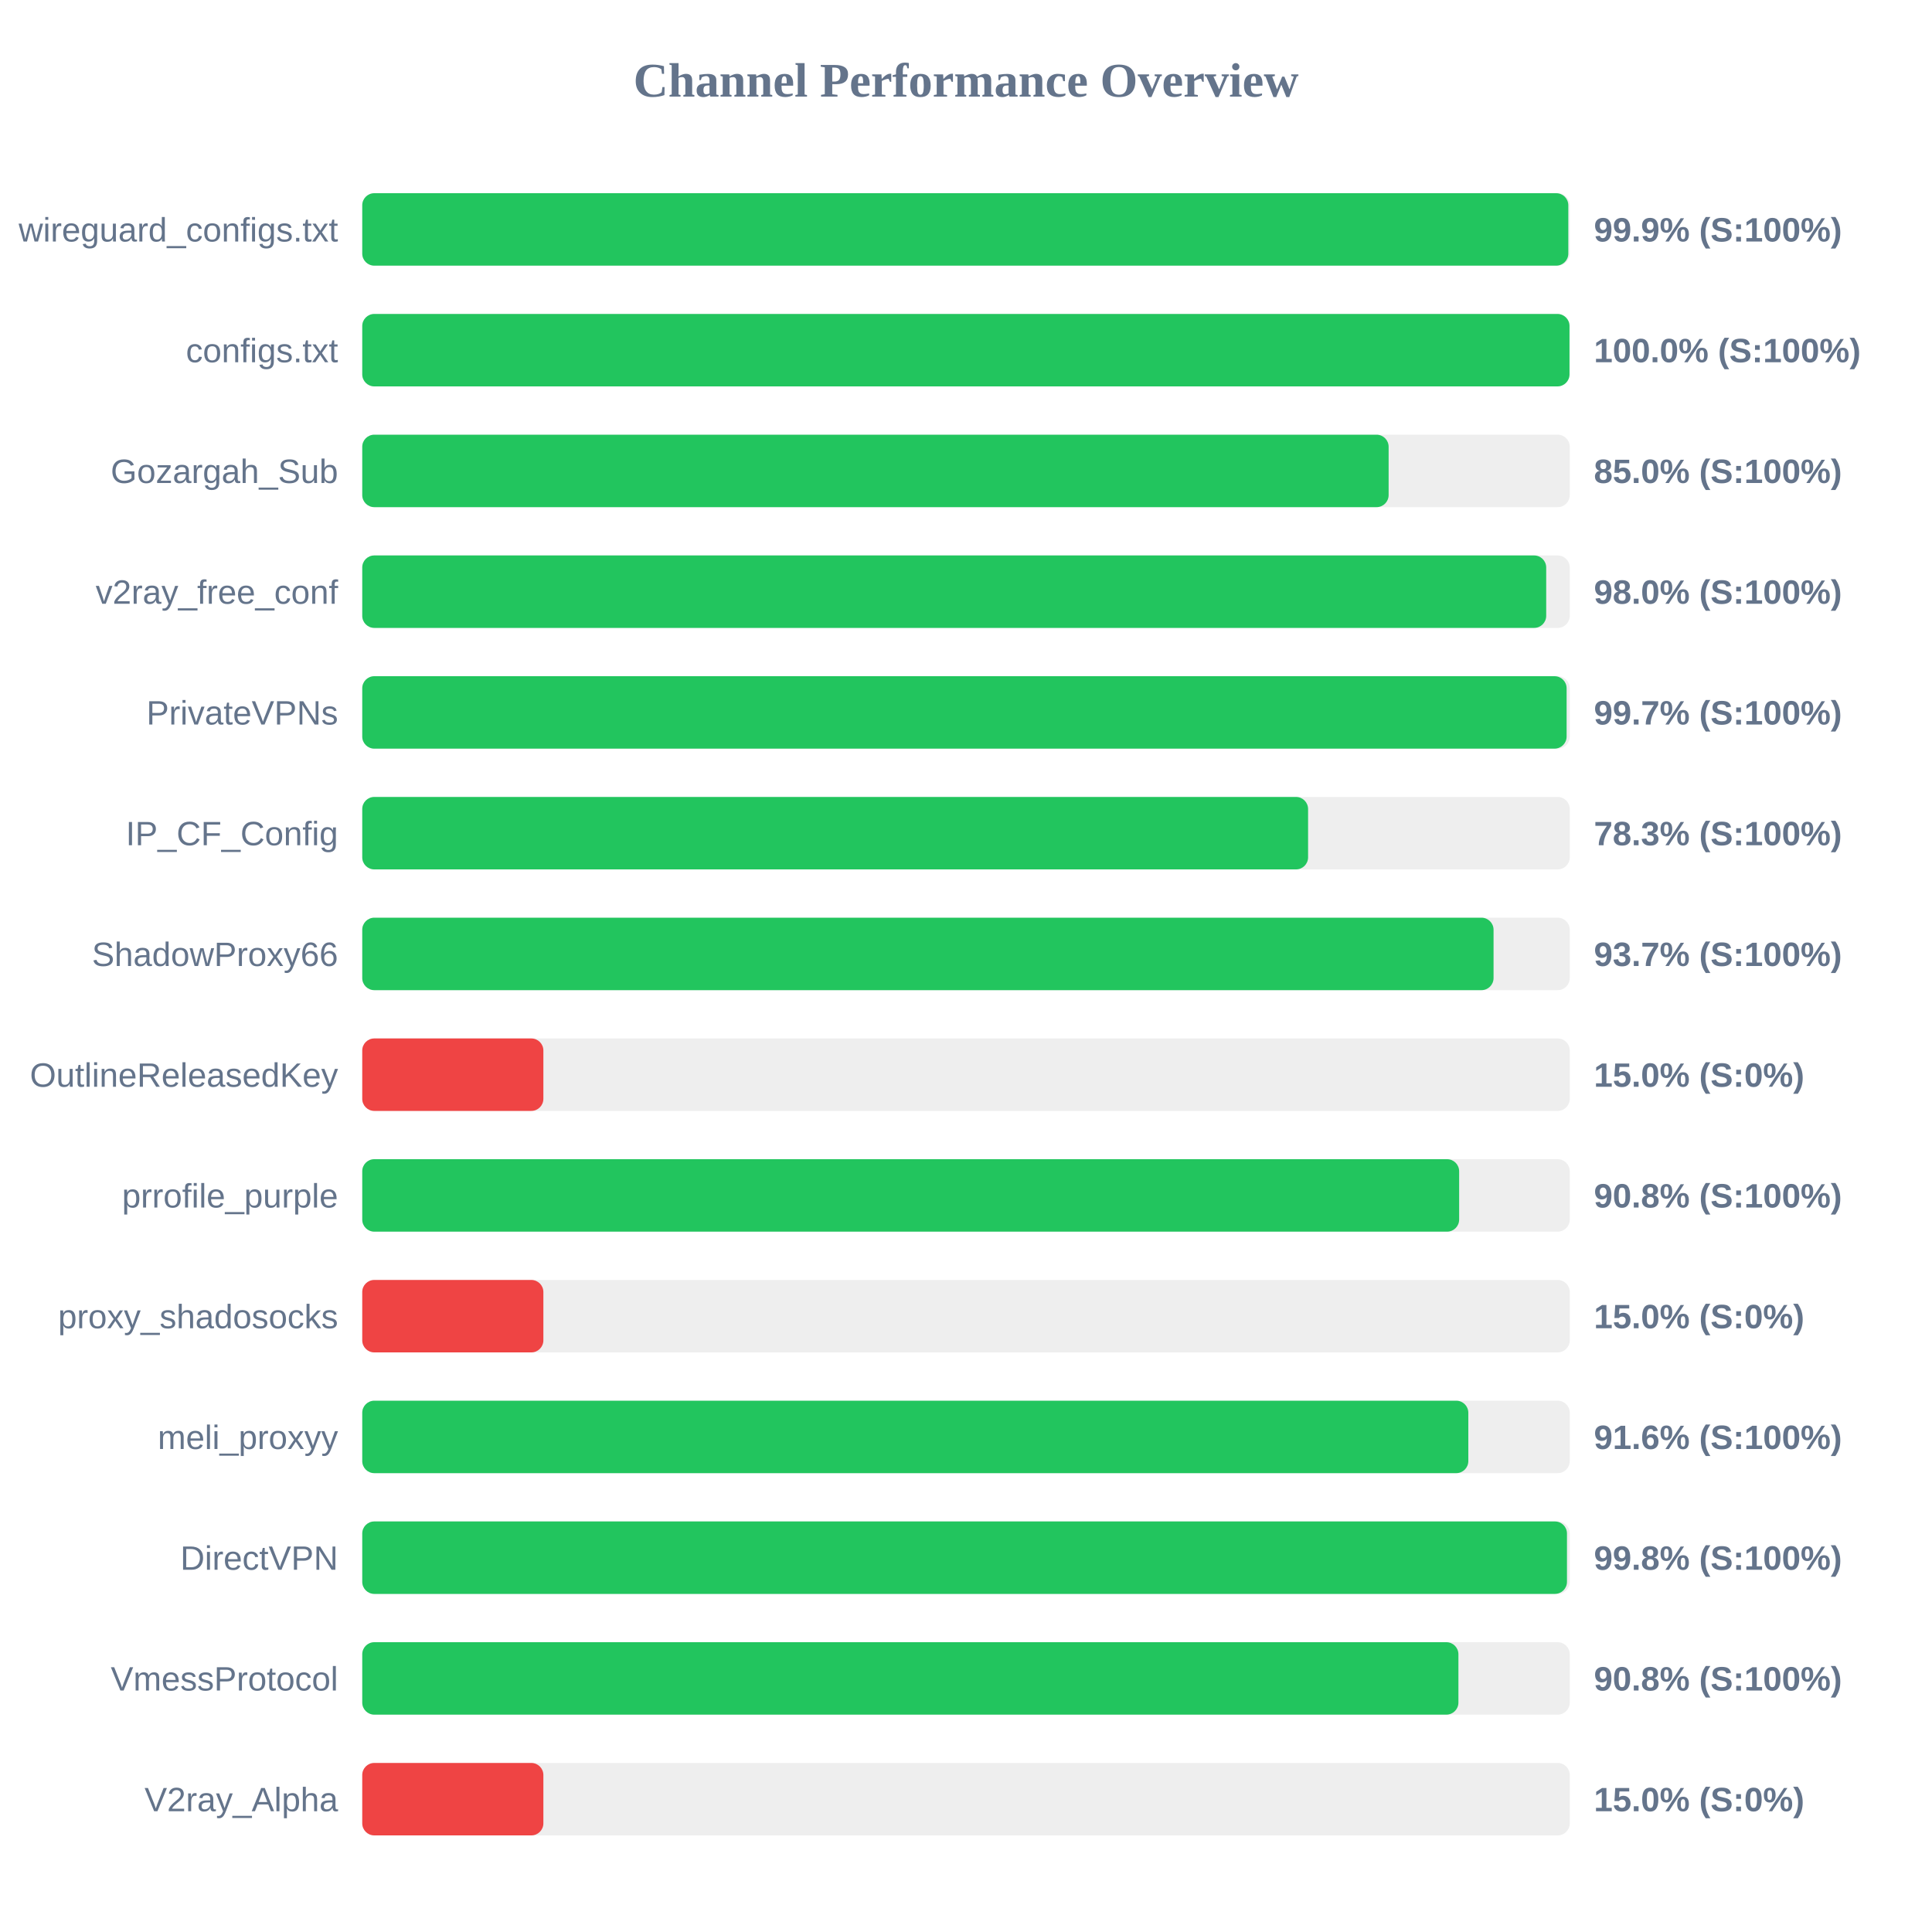
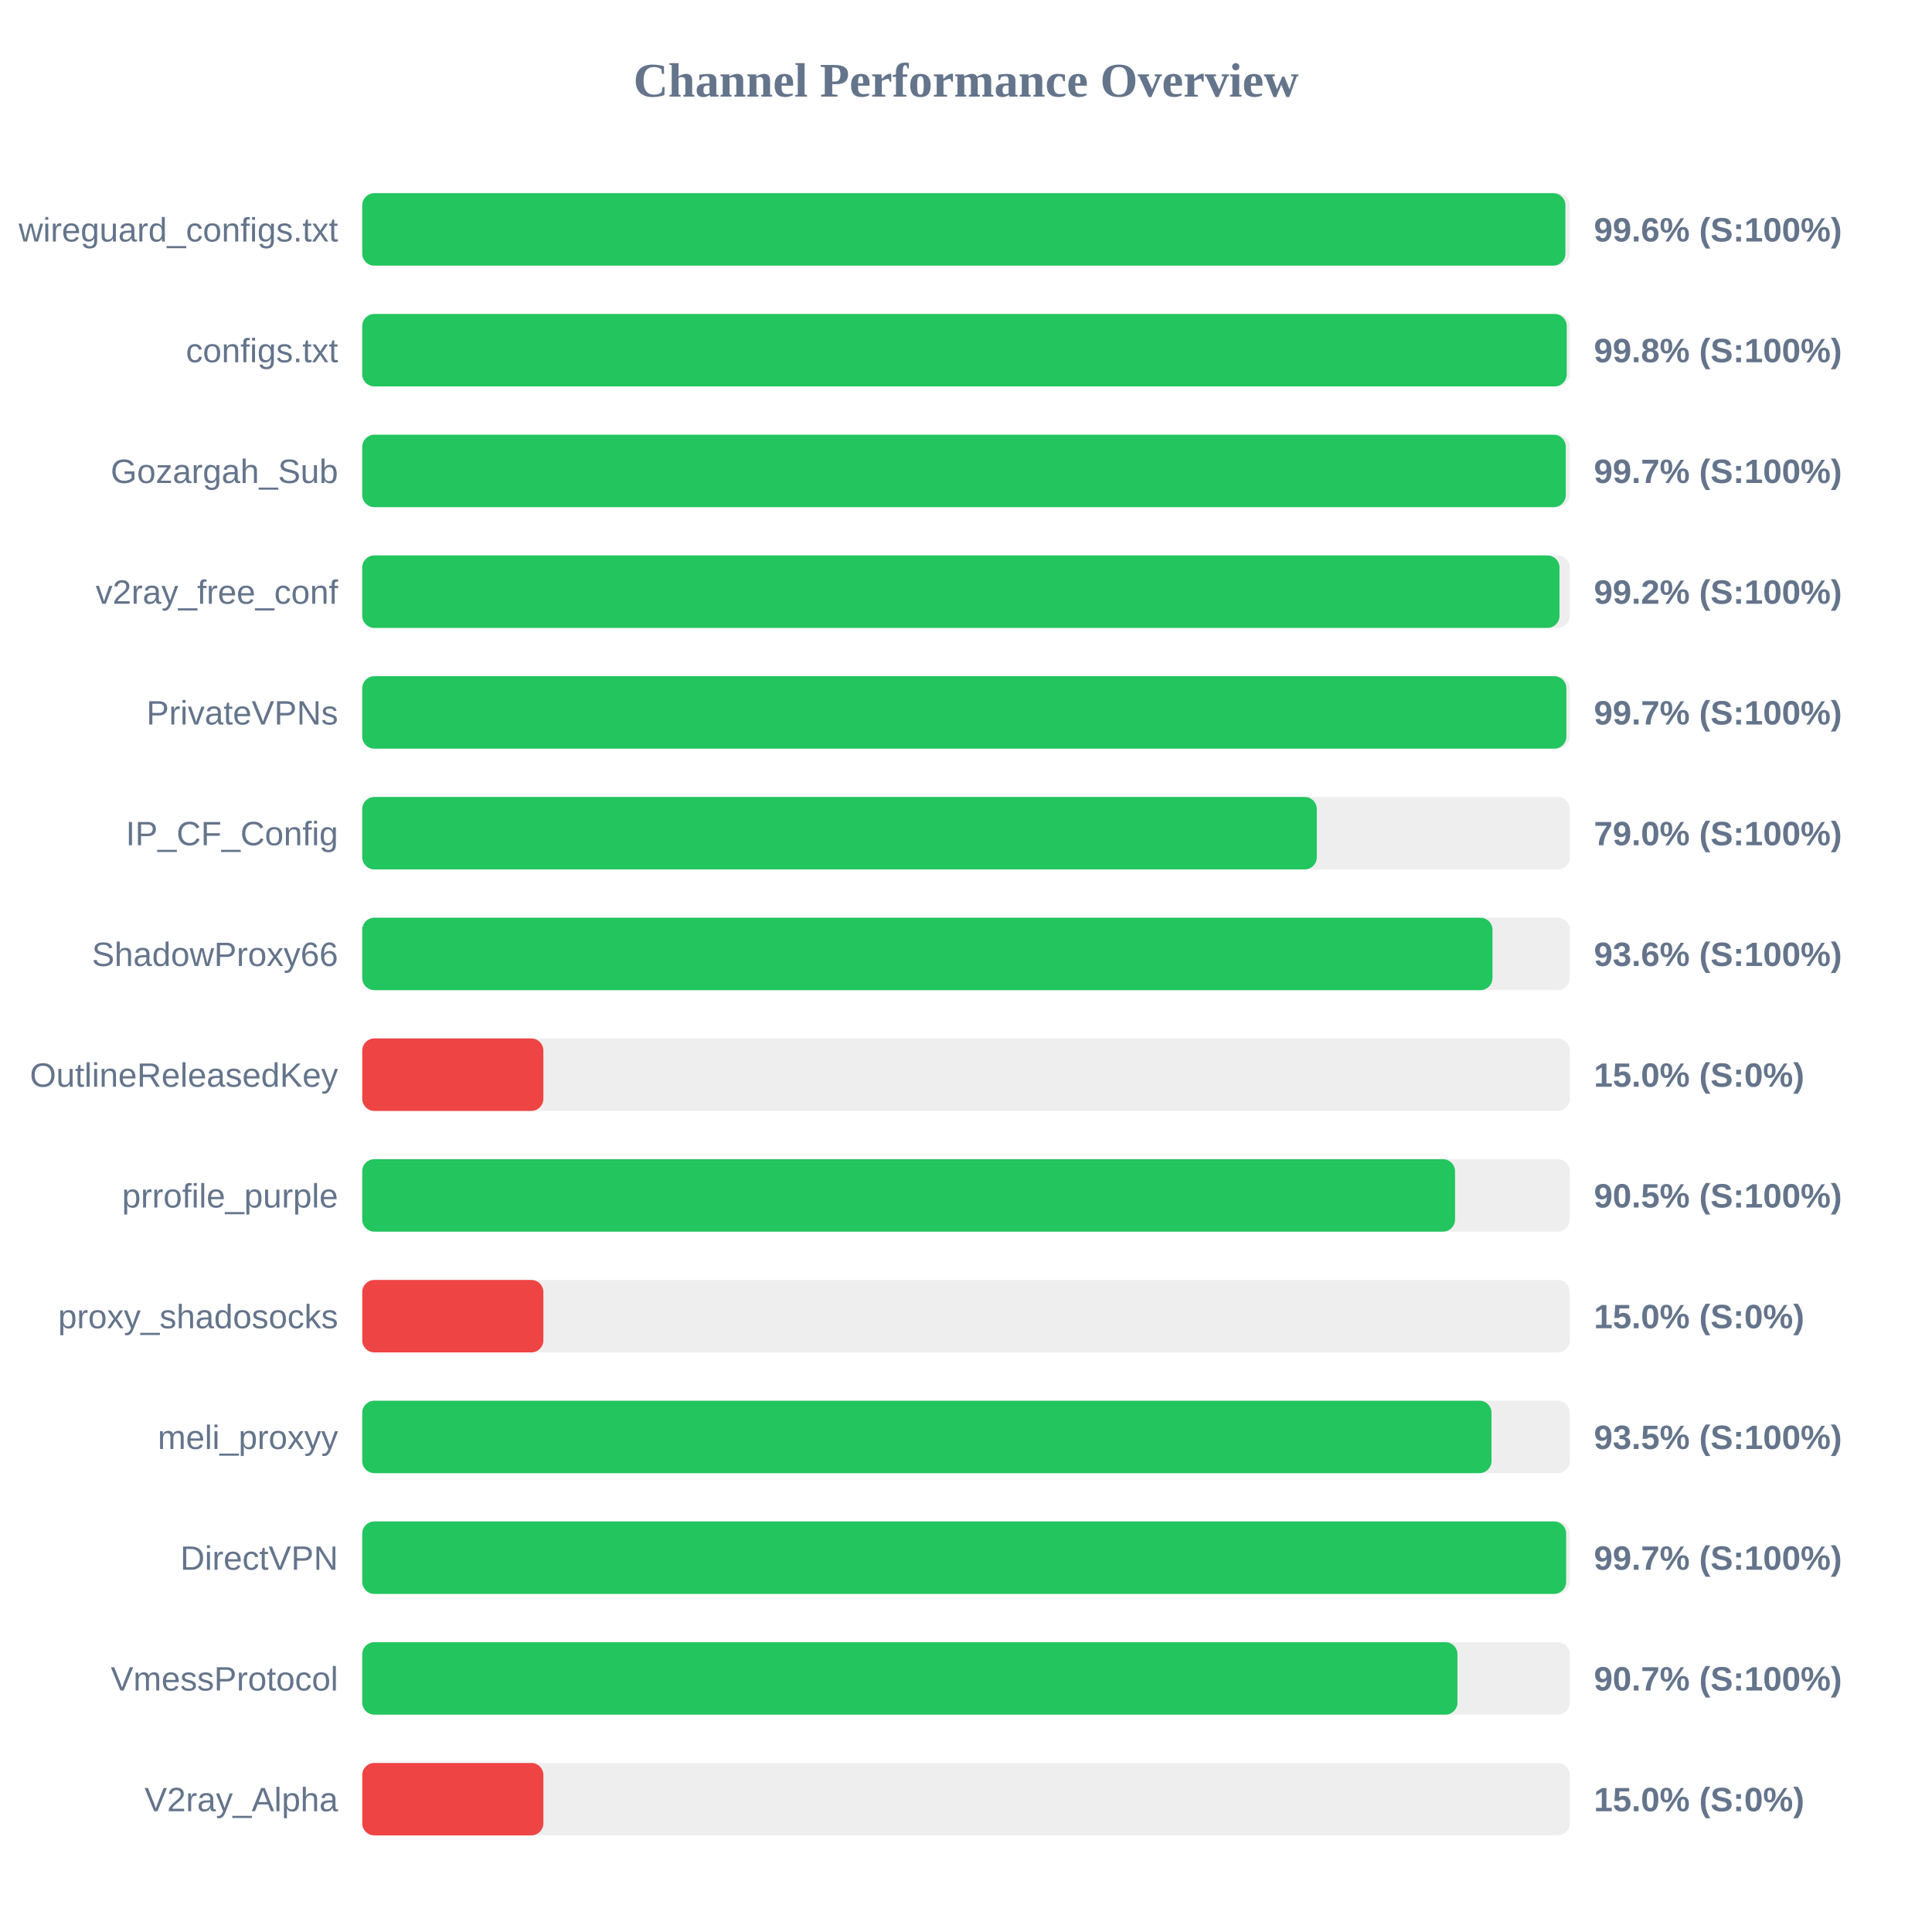
<svg xmlns="http://www.w3.org/2000/svg" width="800" height="800" version="1.1">
  <style>
        .row { font: 14px Arial; fill: #64748b; }
        .score { font: bold 14px Arial; fill: #64748b; }
    </style>
  <text x="400" y="40" text-anchor="middle" font-size="20px" font-weight="bold" fill="#64748b">Channel Performance Overview</text>
  <rect x="150" y="80" width="500" height="30" fill="#eee" rx="5" />
-   <rect x="150" y="80" width="499.4" height="30" fill="#22c55e" rx="5" />
+   <rect x="150" y="80" width="498.2" height="30" fill="#22c55e" rx="5" />
  <text x="140" y="100" text-anchor="end" class="row">wireguard_configs.txt</text>
-   <text x="660" y="100" text-anchor="start" class="score">99.9% (S:100%)</text>
+   <text x="660" y="100" text-anchor="start" class="score">99.6% (S:100%)</text>
  <rect x="150" y="130" width="500" height="30" fill="#eee" rx="5" />
-   <rect x="150" y="130" width="499.9" height="30" fill="#22c55e" rx="5" />
+   <rect x="150" y="130" width="498.75" height="30" fill="#22c55e" rx="5" />
  <text x="140" y="150" text-anchor="end" class="row">configs.txt</text>
-   <text x="660" y="150" text-anchor="start" class="score">100.0% (S:100%)</text>
+   <text x="660" y="150" text-anchor="start" class="score">99.8% (S:100%)</text>
  <rect x="150" y="180" width="500" height="30" fill="#eee" rx="5" />
-   <rect x="150" y="180" width="425.0" height="30" fill="#22c55e" rx="5" />
+   <rect x="150" y="180" width="498.35" height="30" fill="#22c55e" rx="5" />
  <text x="140" y="200" text-anchor="end" class="row">Gozargah_Sub</text>
-   <text x="660" y="200" text-anchor="start" class="score">85.0% (S:100%)</text>
+   <text x="660" y="200" text-anchor="start" class="score">99.7% (S:100%)</text>
  <rect x="150" y="230" width="500" height="30" fill="#eee" rx="5" />
-   <rect x="150" y="230" width="490.25" height="30" fill="#22c55e" rx="5" />
+   <rect x="150" y="230" width="495.75" height="30" fill="#22c55e" rx="5" />
  <text x="140" y="250" text-anchor="end" class="row">v2ray_free_conf</text>
-   <text x="660" y="250" text-anchor="start" class="score">98.0% (S:100%)</text>
+   <text x="660" y="250" text-anchor="start" class="score">99.2% (S:100%)</text>
  <rect x="150" y="280" width="500" height="30" fill="#eee" rx="5" />
-   <rect x="150" y="280" width="498.7" height="30" fill="#22c55e" rx="5" />
+   <rect x="150" y="280" width="498.6" height="30" fill="#22c55e" rx="5" />
  <text x="140" y="300" text-anchor="end" class="row">PrivateVPNs</text>
  <text x="660" y="300" text-anchor="start" class="score">99.7% (S:100%)</text>
  <rect x="150" y="330" width="500" height="30" fill="#eee" rx="5" />
-   <rect x="150" y="330" width="391.65" height="30" fill="#22c55e" rx="5" />
+   <rect x="150" y="330" width="395.25" height="30" fill="#22c55e" rx="5" />
  <text x="140" y="350" text-anchor="end" class="row">IP_CF_Config</text>
-   <text x="660" y="350" text-anchor="start" class="score">78.3% (S:100%)</text>
+   <text x="660" y="350" text-anchor="start" class="score">79.0% (S:100%)</text>
  <rect x="150" y="380" width="500" height="30" fill="#eee" rx="5" />
-   <rect x="150" y="380" width="468.45" height="30" fill="#22c55e" rx="5" />
+   <rect x="150" y="380" width="468.0" height="30" fill="#22c55e" rx="5" />
  <text x="140" y="400" text-anchor="end" class="row">ShadowProxy66</text>
-   <text x="660" y="400" text-anchor="start" class="score">93.7% (S:100%)</text>
+   <text x="660" y="400" text-anchor="start" class="score">93.6% (S:100%)</text>
  <rect x="150" y="430" width="500" height="30" fill="#eee" rx="5" />
  <rect x="150" y="430" width="75.0" height="30" fill="#ef4444" rx="5" />
  <text x="140" y="450" text-anchor="end" class="row">OutlineReleasedKey</text>
  <text x="660" y="450" text-anchor="start" class="score">15.0% (S:0%)</text>
  <rect x="150" y="480" width="500" height="30" fill="#eee" rx="5" />
-   <rect x="150" y="480" width="454.2" height="30" fill="#22c55e" rx="5" />
+   <rect x="150" y="480" width="452.5" height="30" fill="#22c55e" rx="5" />
  <text x="140" y="500" text-anchor="end" class="row">prrofile_purple</text>
-   <text x="660" y="500" text-anchor="start" class="score">90.8% (S:100%)</text>
+   <text x="660" y="500" text-anchor="start" class="score">90.5% (S:100%)</text>
  <rect x="150" y="530" width="500" height="30" fill="#eee" rx="5" />
  <rect x="150" y="530" width="75.0" height="30" fill="#ef4444" rx="5" />
  <text x="140" y="550" text-anchor="end" class="row">proxy_shadosocks</text>
  <text x="660" y="550" text-anchor="start" class="score">15.0% (S:0%)</text>
  <rect x="150" y="580" width="500" height="30" fill="#eee" rx="5" />
-   <rect x="150" y="580" width="458.0" height="30" fill="#22c55e" rx="5" />
+   <rect x="150" y="580" width="467.6" height="30" fill="#22c55e" rx="5" />
  <text x="140" y="600" text-anchor="end" class="row">meli_proxyy</text>
-   <text x="660" y="600" text-anchor="start" class="score">91.6% (S:100%)</text>
+   <text x="660" y="600" text-anchor="start" class="score">93.5% (S:100%)</text>
  <rect x="150" y="630" width="500" height="30" fill="#eee" rx="5" />
-   <rect x="150" y="630" width="498.85" height="30" fill="#22c55e" rx="5" />
+   <rect x="150" y="630" width="498.5" height="30" fill="#22c55e" rx="5" />
  <text x="140" y="650" text-anchor="end" class="row">DirectVPN</text>
-   <text x="660" y="650" text-anchor="start" class="score">99.8% (S:100%)</text>
+   <text x="660" y="650" text-anchor="start" class="score">99.7% (S:100%)</text>
  <rect x="150" y="680" width="500" height="30" fill="#eee" rx="5" />
-   <rect x="150" y="680" width="453.9" height="30" fill="#22c55e" rx="5" />
+   <rect x="150" y="680" width="453.5" height="30" fill="#22c55e" rx="5" />
  <text x="140" y="700" text-anchor="end" class="row">VmessProtocol</text>
-   <text x="660" y="700" text-anchor="start" class="score">90.8% (S:100%)</text>
+   <text x="660" y="700" text-anchor="start" class="score">90.7% (S:100%)</text>
  <rect x="150" y="730" width="500" height="30" fill="#eee" rx="5" />
  <rect x="150" y="730" width="75.0" height="30" fill="#ef4444" rx="5" />
  <text x="140" y="750" text-anchor="end" class="row">V2ray_Alpha</text>
  <text x="660" y="750" text-anchor="start" class="score">15.0% (S:0%)</text>
</svg>
